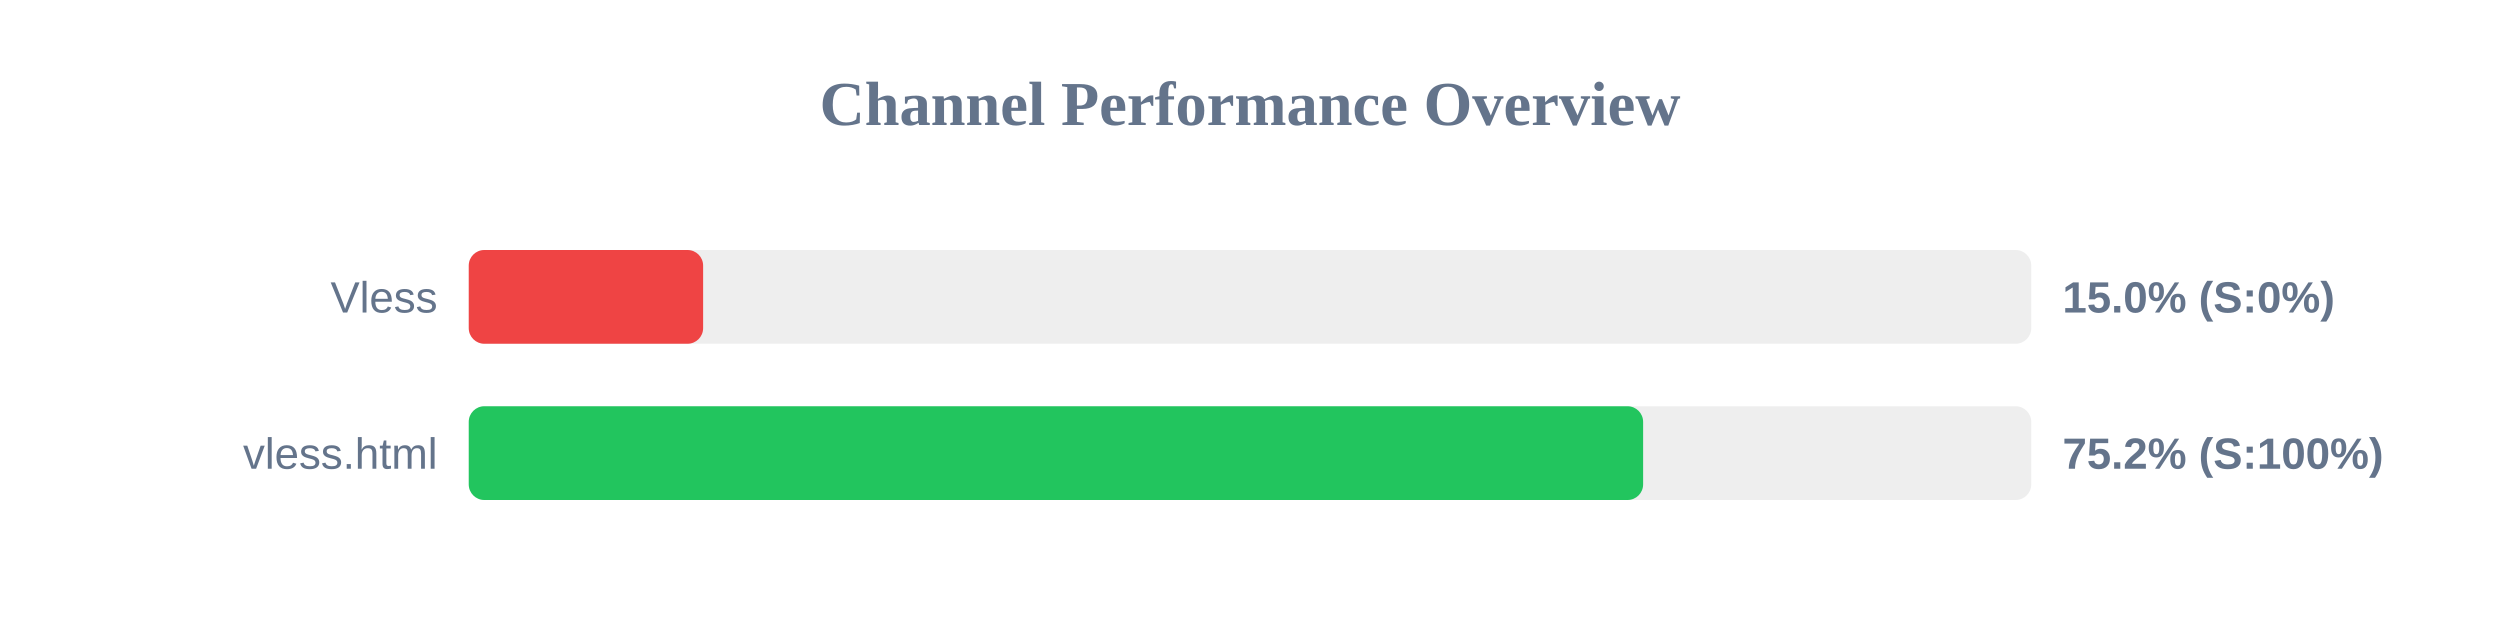
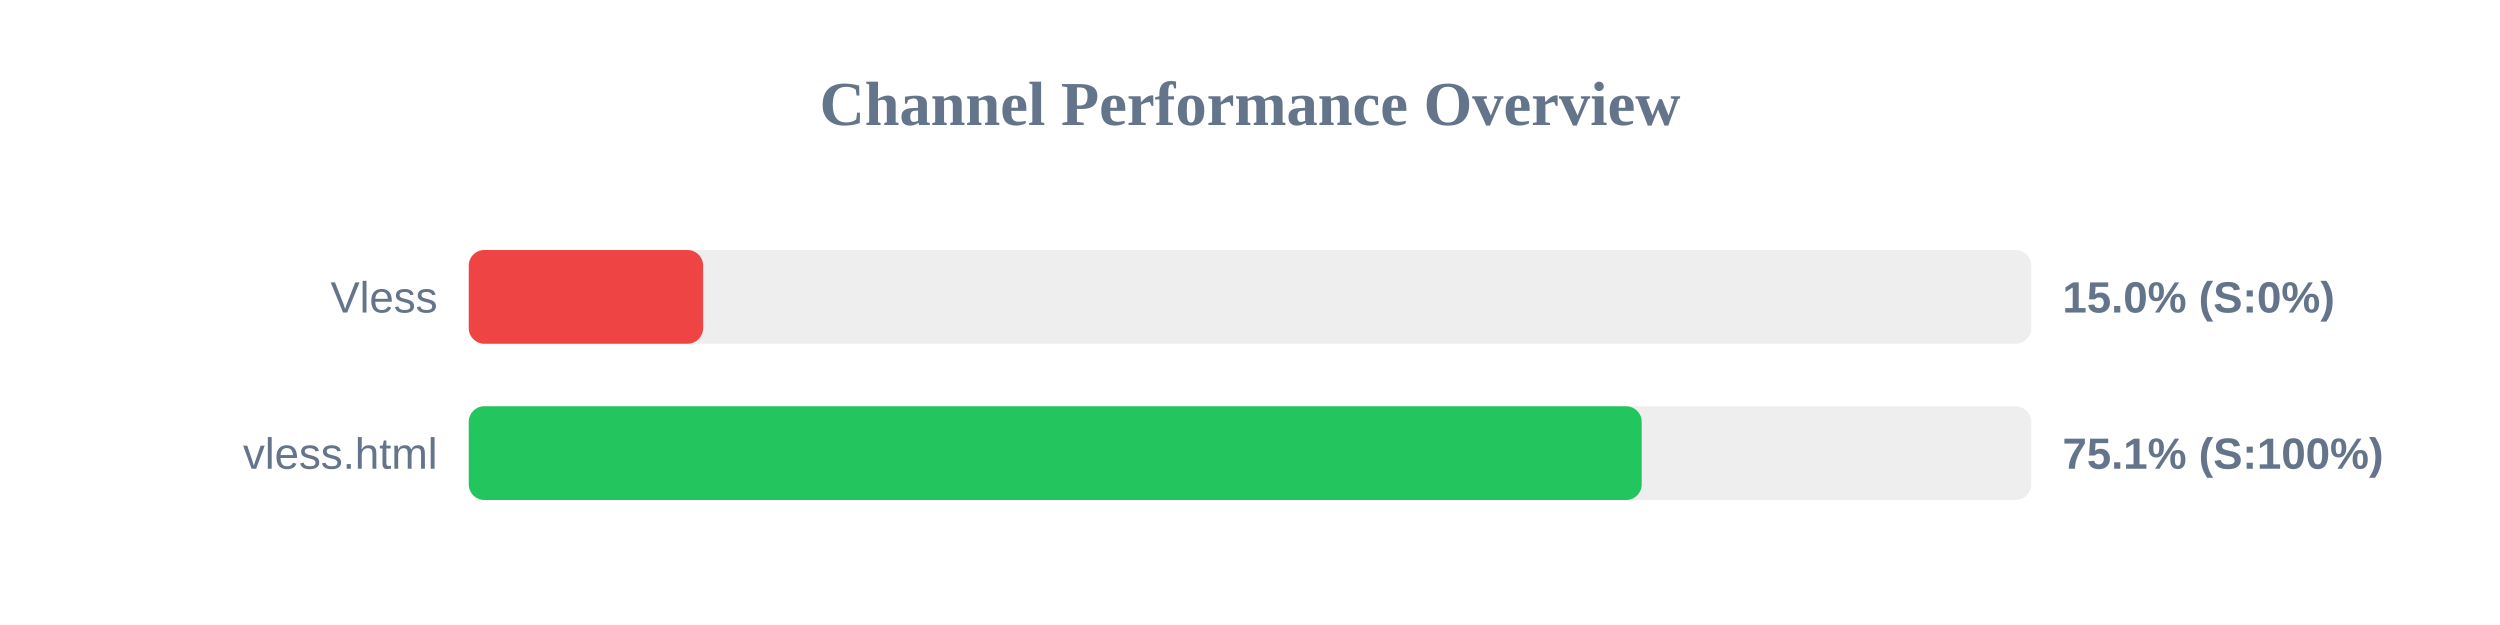
<svg xmlns="http://www.w3.org/2000/svg" width="800" height="200" version="1.1">
  <style>
        .row { font: 14px Arial; fill: #64748b; }
        .score { font: bold 14px Arial; fill: #64748b; }
    </style>
  <text x="400" y="40" text-anchor="middle" font-size="20px" font-weight="bold" fill="#64748b">Channel Performance Overview</text>
  <rect x="150" y="80" width="500" height="30" fill="#eee" rx="5" />
  <rect x="150" y="80" width="75.0" height="30" fill="#ef4444" rx="5" />
  <text x="140" y="100" text-anchor="end" class="row">Vless</text>
  <text x="660" y="100" text-anchor="start" class="score">15.0% (S:0%)</text>
  <rect x="150" y="130" width="500" height="30" fill="#eee" rx="5" />
-   <rect x="150" y="130" width="375.8" height="30" fill="#22c55e" rx="5" />
+   <rect x="150" y="130" width="375.35" height="30" fill="#22c55e" rx="5" />
  <text x="140" y="150" text-anchor="end" class="row">vless.html</text>
-   <text x="660" y="150" text-anchor="start" class="score">75.2% (S:100%)</text>
+   <text x="660" y="150" text-anchor="start" class="score">75.1% (S:100%)</text>
</svg>
